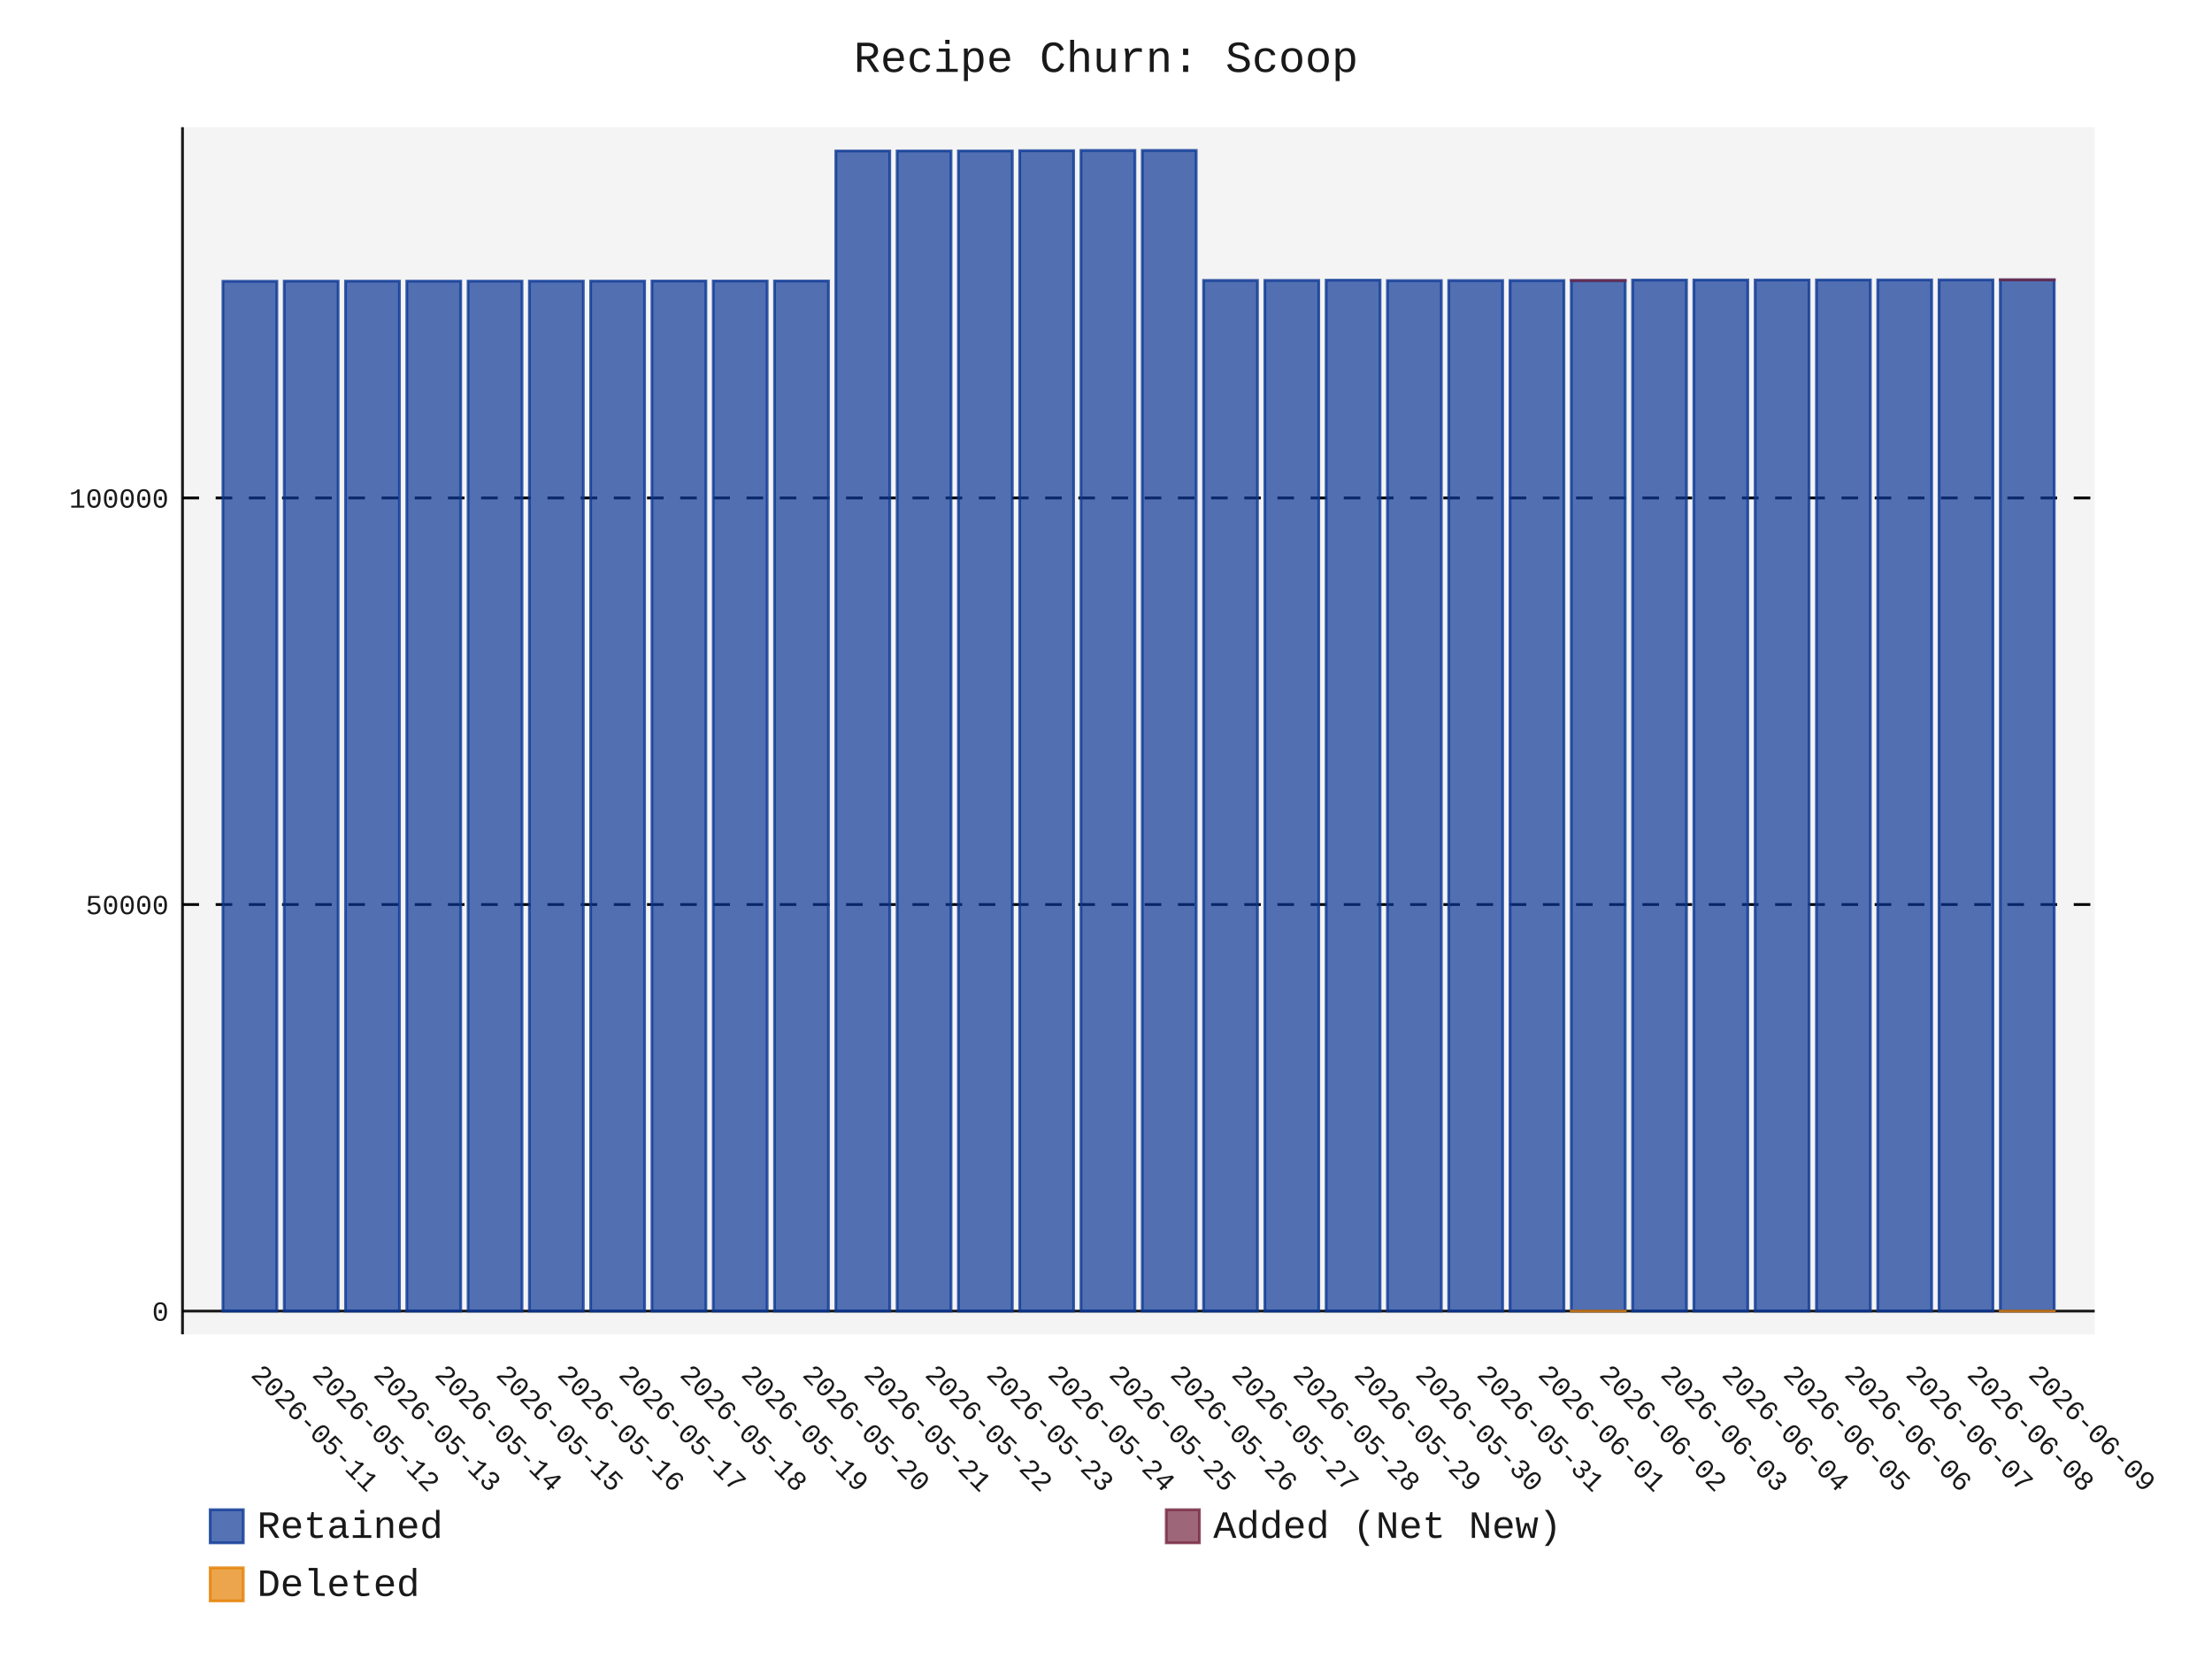
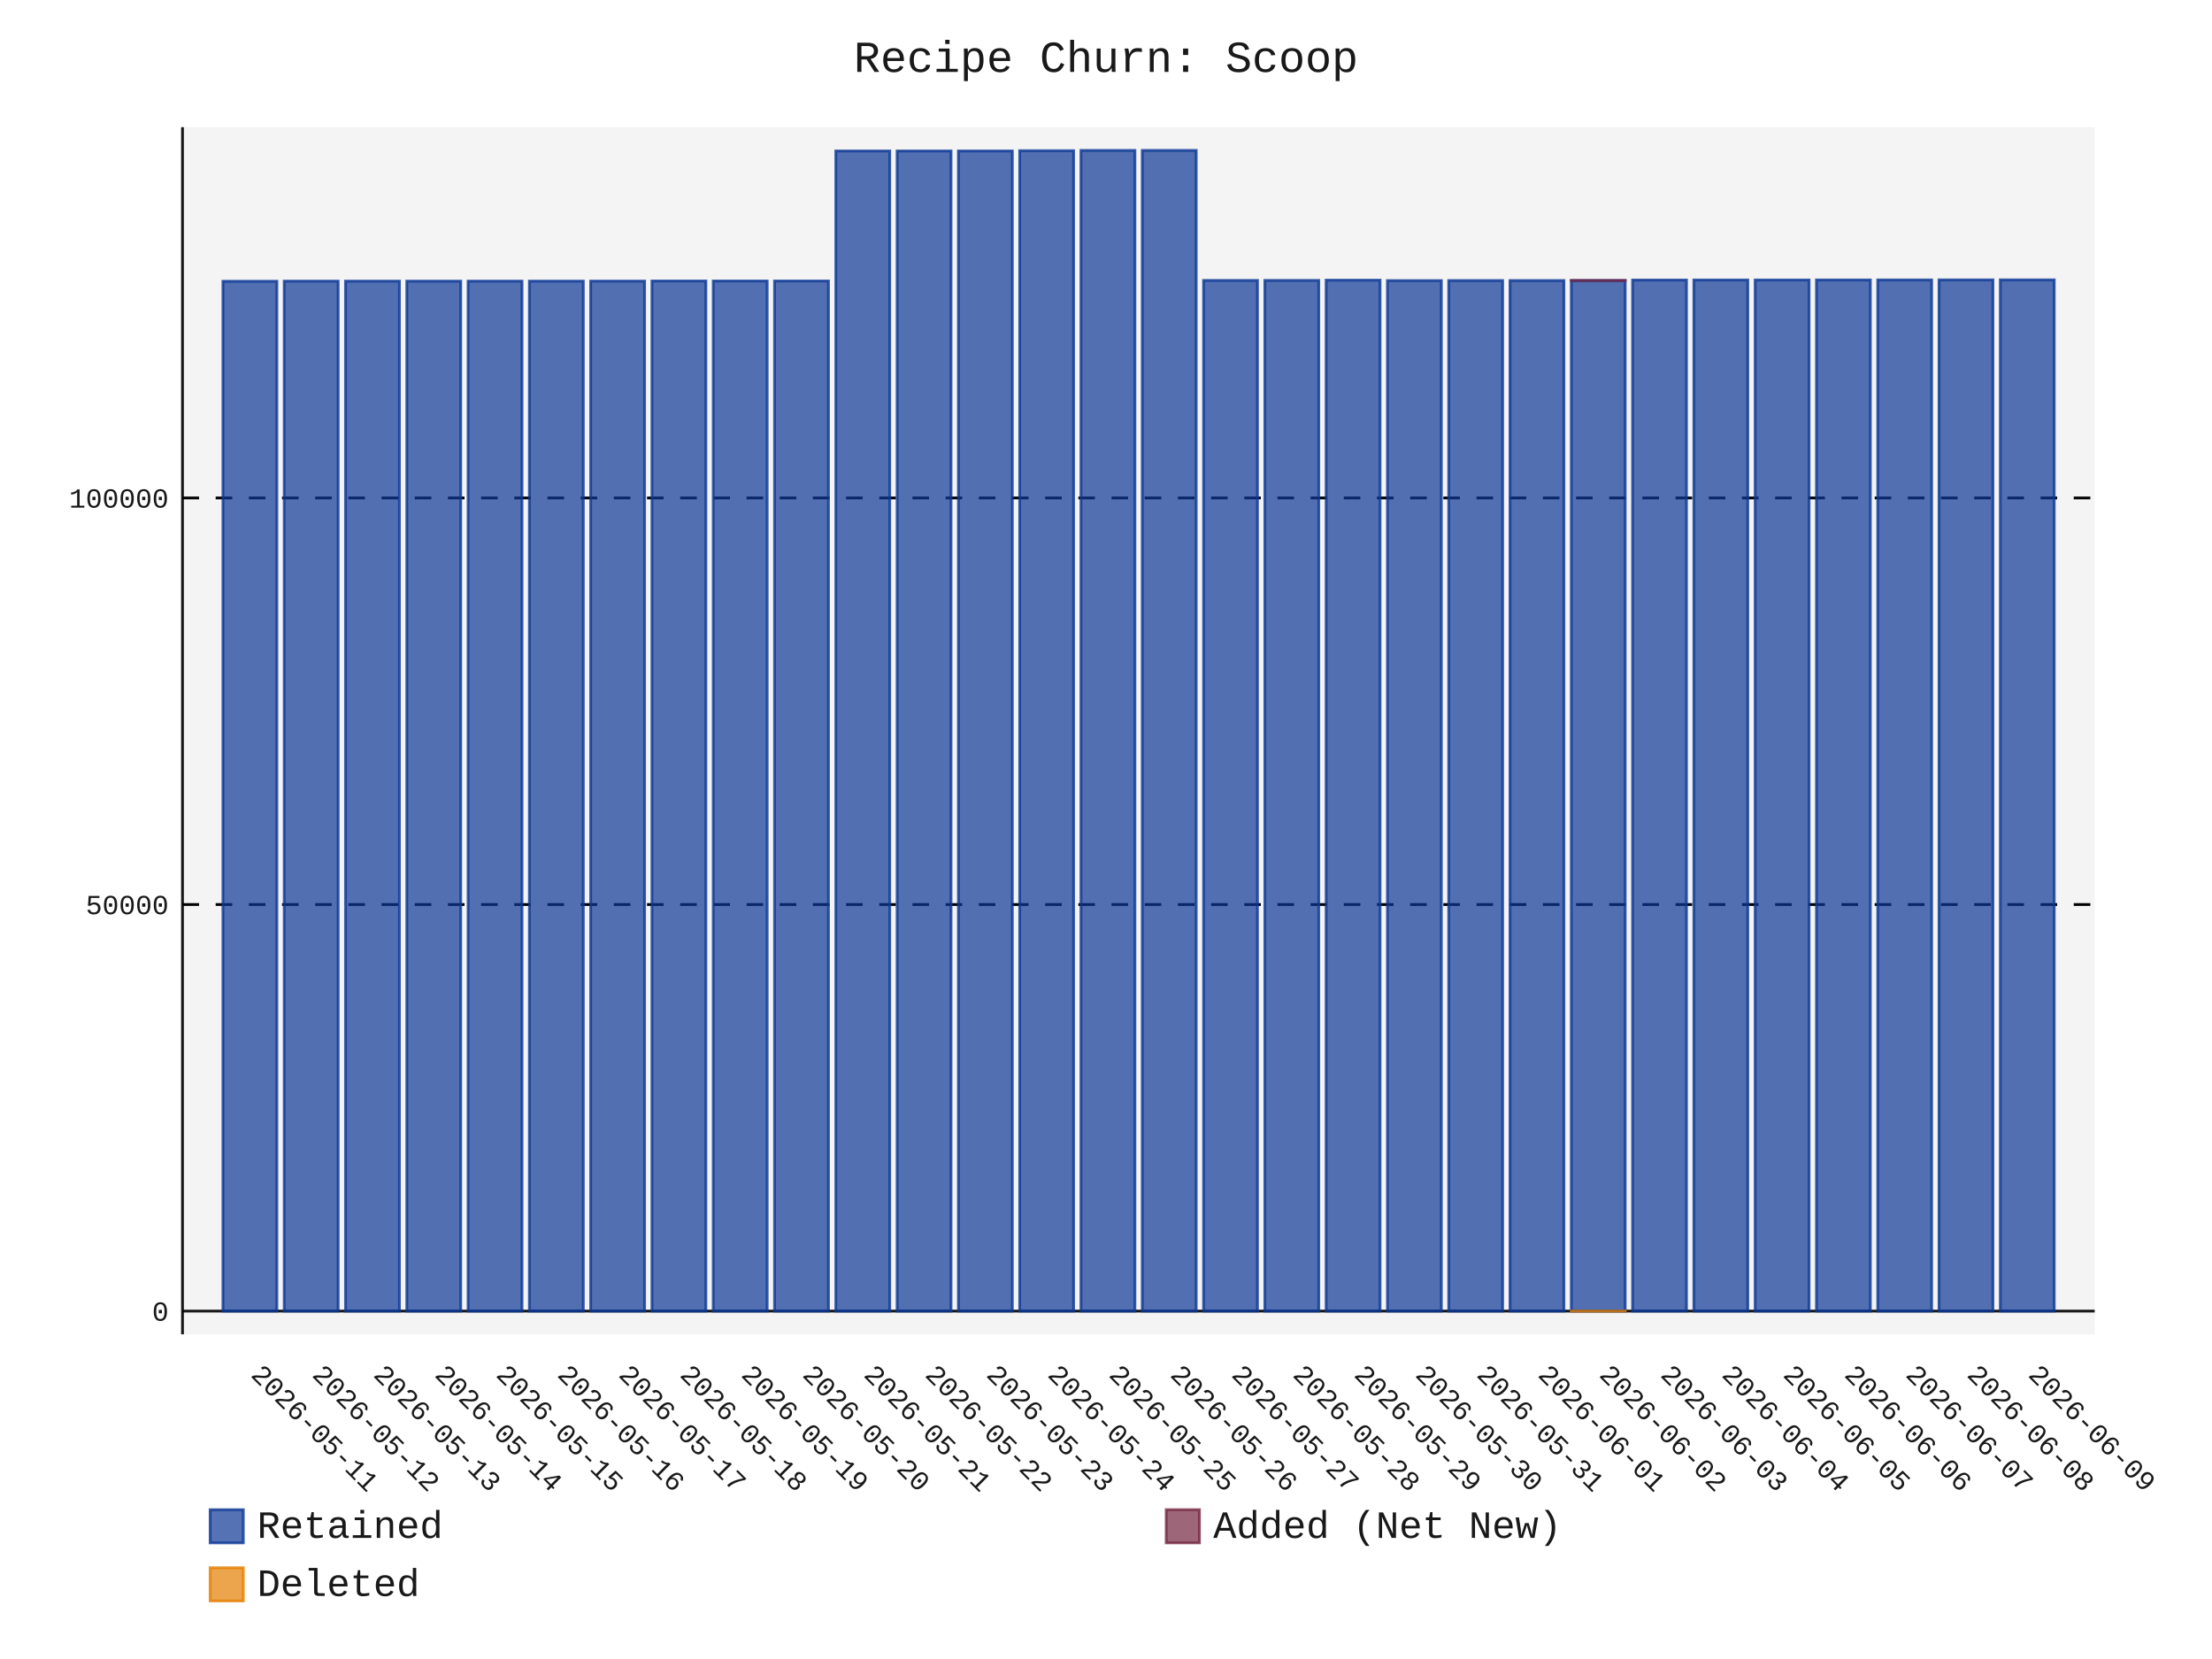
- <svg xmlns="http://www.w3.org/2000/svg" id="chart-263c8ad5-16cf-4bef-8199-293bfb936707" class="pygal-chart" viewBox="0 0 800 600">
+ <svg xmlns="http://www.w3.org/2000/svg" id="chart-8ef60e0f-c1d5-4f03-a8cd-d32f131ac85f" class="pygal-chart" viewBox="0 0 800 600">
  <defs>
-     <style type="text/css">#chart-263c8ad5-16cf-4bef-8199-293bfb936707{-webkit-user-select:none;-webkit-font-smoothing:antialiased;font-family:Consolas,"Liberation Mono",Menlo,Courier,monospace}#chart-263c8ad5-16cf-4bef-8199-293bfb936707 .title{font-family:Consolas,"Liberation Mono",Menlo,Courier,monospace;font-size:16px}#chart-263c8ad5-16cf-4bef-8199-293bfb936707 .legends .legend text{font-family:Consolas,"Liberation Mono",Menlo,Courier,monospace;font-size:14px}#chart-263c8ad5-16cf-4bef-8199-293bfb936707 .axis text{font-family:Consolas,"Liberation Mono",Menlo,Courier,monospace;font-size:10px}#chart-263c8ad5-16cf-4bef-8199-293bfb936707 .axis text.major{font-family:Consolas,"Liberation Mono",Menlo,Courier,monospace;font-size:10px}#chart-263c8ad5-16cf-4bef-8199-293bfb936707 .text-overlay text.value{font-family:Consolas,"Liberation Mono",Menlo,Courier,monospace;font-size:16px}#chart-263c8ad5-16cf-4bef-8199-293bfb936707 .text-overlay text.label{font-family:Consolas,"Liberation Mono",Menlo,Courier,monospace;font-size:10px}#chart-263c8ad5-16cf-4bef-8199-293bfb936707 .tooltip{font-family:Consolas,"Liberation Mono",Menlo,Courier,monospace;font-size:14px}#chart-263c8ad5-16cf-4bef-8199-293bfb936707 text.no_data{font-family:Consolas,"Liberation Mono",Menlo,Courier,monospace;font-size:64px}
- #chart-263c8ad5-16cf-4bef-8199-293bfb936707{background-color:transparent}#chart-263c8ad5-16cf-4bef-8199-293bfb936707 path,#chart-263c8ad5-16cf-4bef-8199-293bfb936707 line,#chart-263c8ad5-16cf-4bef-8199-293bfb936707 rect,#chart-263c8ad5-16cf-4bef-8199-293bfb936707 circle{-webkit-transition:150ms;-moz-transition:150ms;transition:150ms}#chart-263c8ad5-16cf-4bef-8199-293bfb936707 .graph &gt; .background{fill:transparent}#chart-263c8ad5-16cf-4bef-8199-293bfb936707 .plot &gt; .background{fill:rgba(240,240,240,0.7)}#chart-263c8ad5-16cf-4bef-8199-293bfb936707 .graph{fill:rgba(0,0,0,0.9)}#chart-263c8ad5-16cf-4bef-8199-293bfb936707 text.no_data{fill:rgba(0,0,0,0.9)}#chart-263c8ad5-16cf-4bef-8199-293bfb936707 .title{fill:rgba(0,0,0,0.9)}#chart-263c8ad5-16cf-4bef-8199-293bfb936707 .legends .legend text{fill:rgba(0,0,0,0.9)}#chart-263c8ad5-16cf-4bef-8199-293bfb936707 .legends .legend:hover text{fill:rgba(0,0,0,0.9)}#chart-263c8ad5-16cf-4bef-8199-293bfb936707 .axis .line{stroke:rgba(0,0,0,0.9)}#chart-263c8ad5-16cf-4bef-8199-293bfb936707 .axis .guide.line{stroke:rgba(0,0,0,0.5)}#chart-263c8ad5-16cf-4bef-8199-293bfb936707 .axis .major.line{stroke:rgba(0,0,0,0.9)}#chart-263c8ad5-16cf-4bef-8199-293bfb936707 .axis text.major{fill:rgba(0,0,0,0.9)}#chart-263c8ad5-16cf-4bef-8199-293bfb936707 .axis.y .guides:hover .guide.line,#chart-263c8ad5-16cf-4bef-8199-293bfb936707 .line-graph .axis.x .guides:hover .guide.line,#chart-263c8ad5-16cf-4bef-8199-293bfb936707 .stackedline-graph .axis.x .guides:hover .guide.line,#chart-263c8ad5-16cf-4bef-8199-293bfb936707 .xy-graph .axis.x .guides:hover .guide.line{stroke:rgba(0,0,0,0.9)}#chart-263c8ad5-16cf-4bef-8199-293bfb936707 .axis .guides:hover text{fill:rgba(0,0,0,0.9)}#chart-263c8ad5-16cf-4bef-8199-293bfb936707 .reactive{fill-opacity:.7;stroke-opacity:.8;stroke-width:1}#chart-263c8ad5-16cf-4bef-8199-293bfb936707 .ci{stroke:rgba(0,0,0,0.9)}#chart-263c8ad5-16cf-4bef-8199-293bfb936707 .reactive.active,#chart-263c8ad5-16cf-4bef-8199-293bfb936707 .active .reactive{fill-opacity:.8;stroke-opacity:.9;stroke-width:4}#chart-263c8ad5-16cf-4bef-8199-293bfb936707 .ci .reactive.active{stroke-width:1.5}#chart-263c8ad5-16cf-4bef-8199-293bfb936707 .series text{fill:rgba(0,0,0,0.9)}#chart-263c8ad5-16cf-4bef-8199-293bfb936707 .tooltip rect{fill:rgba(240,240,240,0.7);stroke:rgba(0,0,0,0.9);-webkit-transition:opacity 150ms;-moz-transition:opacity 150ms;transition:opacity 150ms}#chart-263c8ad5-16cf-4bef-8199-293bfb936707 .tooltip .label{fill:rgba(0,0,0,0.9)}#chart-263c8ad5-16cf-4bef-8199-293bfb936707 .tooltip .label{fill:rgba(0,0,0,0.9)}#chart-263c8ad5-16cf-4bef-8199-293bfb936707 .tooltip .legend{font-size:.8em;fill:rgba(0,0,0,0.5)}#chart-263c8ad5-16cf-4bef-8199-293bfb936707 .tooltip .x_label{font-size:.6em;fill:rgba(0,0,0,0.9)}#chart-263c8ad5-16cf-4bef-8199-293bfb936707 .tooltip .xlink{font-size:.5em;text-decoration:underline}#chart-263c8ad5-16cf-4bef-8199-293bfb936707 .tooltip .value{font-size:1.5em}#chart-263c8ad5-16cf-4bef-8199-293bfb936707 .bound{font-size:.5em}#chart-263c8ad5-16cf-4bef-8199-293bfb936707 .max-value{font-size:.75em;fill:rgba(0,0,0,0.5)}#chart-263c8ad5-16cf-4bef-8199-293bfb936707 .map-element{fill:rgba(240,240,240,0.7);stroke:rgba(0,0,0,0.5) !important}#chart-263c8ad5-16cf-4bef-8199-293bfb936707 .map-element .reactive{fill-opacity:inherit;stroke-opacity:inherit}#chart-263c8ad5-16cf-4bef-8199-293bfb936707 .color-0,#chart-263c8ad5-16cf-4bef-8199-293bfb936707 .color-0 a:visited{stroke:rgb(12,55,149);fill:rgb(12,55,149)}#chart-263c8ad5-16cf-4bef-8199-293bfb936707 .color-1,#chart-263c8ad5-16cf-4bef-8199-293bfb936707 .color-1 a:visited{stroke:rgb(117,38,65);fill:rgb(117,38,65)}#chart-263c8ad5-16cf-4bef-8199-293bfb936707 .color-2,#chart-263c8ad5-16cf-4bef-8199-293bfb936707 .color-2 a:visited{stroke:rgb(228,127,0);fill:rgb(228,127,0)}#chart-263c8ad5-16cf-4bef-8199-293bfb936707 .text-overlay .color-0 text{fill:black}#chart-263c8ad5-16cf-4bef-8199-293bfb936707 .text-overlay .color-1 text{fill:black}#chart-263c8ad5-16cf-4bef-8199-293bfb936707 .text-overlay .color-2 text{fill:black}
- #chart-263c8ad5-16cf-4bef-8199-293bfb936707 text.no_data{text-anchor:middle}#chart-263c8ad5-16cf-4bef-8199-293bfb936707 .guide.line{fill:none}#chart-263c8ad5-16cf-4bef-8199-293bfb936707 .centered{text-anchor:middle}#chart-263c8ad5-16cf-4bef-8199-293bfb936707 .title{text-anchor:middle}#chart-263c8ad5-16cf-4bef-8199-293bfb936707 .legends .legend text{fill-opacity:1}#chart-263c8ad5-16cf-4bef-8199-293bfb936707 .axis.x text{text-anchor:middle}#chart-263c8ad5-16cf-4bef-8199-293bfb936707 .axis.x:not(.web) text[transform]{text-anchor:start}#chart-263c8ad5-16cf-4bef-8199-293bfb936707 .axis.x:not(.web) text[transform].backwards{text-anchor:end}#chart-263c8ad5-16cf-4bef-8199-293bfb936707 .axis.y text{text-anchor:end}#chart-263c8ad5-16cf-4bef-8199-293bfb936707 .axis.y text[transform].backwards{text-anchor:start}#chart-263c8ad5-16cf-4bef-8199-293bfb936707 .axis.y2 text{text-anchor:start}#chart-263c8ad5-16cf-4bef-8199-293bfb936707 .axis.y2 text[transform].backwards{text-anchor:end}#chart-263c8ad5-16cf-4bef-8199-293bfb936707 .axis .guide.line{stroke-dasharray:4,4;stroke:black}#chart-263c8ad5-16cf-4bef-8199-293bfb936707 .axis .major.guide.line{stroke-dasharray:6,6;stroke:black}#chart-263c8ad5-16cf-4bef-8199-293bfb936707 .horizontal .axis.y .guide.line,#chart-263c8ad5-16cf-4bef-8199-293bfb936707 .horizontal .axis.y2 .guide.line,#chart-263c8ad5-16cf-4bef-8199-293bfb936707 .vertical .axis.x .guide.line{opacity:0}#chart-263c8ad5-16cf-4bef-8199-293bfb936707 .horizontal .axis.always_show .guide.line,#chart-263c8ad5-16cf-4bef-8199-293bfb936707 .vertical .axis.always_show .guide.line{opacity:1 !important}#chart-263c8ad5-16cf-4bef-8199-293bfb936707 .axis.y .guides:hover .guide.line,#chart-263c8ad5-16cf-4bef-8199-293bfb936707 .axis.y2 .guides:hover .guide.line,#chart-263c8ad5-16cf-4bef-8199-293bfb936707 .axis.x .guides:hover .guide.line{opacity:1}#chart-263c8ad5-16cf-4bef-8199-293bfb936707 .axis .guides:hover text{opacity:1}#chart-263c8ad5-16cf-4bef-8199-293bfb936707 .nofill{fill:none}#chart-263c8ad5-16cf-4bef-8199-293bfb936707 .subtle-fill{fill-opacity:.2}#chart-263c8ad5-16cf-4bef-8199-293bfb936707 .dot{stroke-width:1px;fill-opacity:1;stroke-opacity:1}#chart-263c8ad5-16cf-4bef-8199-293bfb936707 .dot.active{stroke-width:5px}#chart-263c8ad5-16cf-4bef-8199-293bfb936707 .dot.negative{fill:transparent}#chart-263c8ad5-16cf-4bef-8199-293bfb936707 text,#chart-263c8ad5-16cf-4bef-8199-293bfb936707 tspan{stroke:none !important}#chart-263c8ad5-16cf-4bef-8199-293bfb936707 .series text.active{opacity:1}#chart-263c8ad5-16cf-4bef-8199-293bfb936707 .tooltip rect{fill-opacity:.95;stroke-width:.5}#chart-263c8ad5-16cf-4bef-8199-293bfb936707 .tooltip text{fill-opacity:1}#chart-263c8ad5-16cf-4bef-8199-293bfb936707 .showable{visibility:hidden}#chart-263c8ad5-16cf-4bef-8199-293bfb936707 .showable.shown{visibility:visible}#chart-263c8ad5-16cf-4bef-8199-293bfb936707 .gauge-background{fill:rgba(229,229,229,1);stroke:none}#chart-263c8ad5-16cf-4bef-8199-293bfb936707 .bg-lines{stroke:transparent;stroke-width:2px}</style>
+     <style type="text/css">#chart-8ef60e0f-c1d5-4f03-a8cd-d32f131ac85f{-webkit-user-select:none;-webkit-font-smoothing:antialiased;font-family:Consolas,"Liberation Mono",Menlo,Courier,monospace}#chart-8ef60e0f-c1d5-4f03-a8cd-d32f131ac85f .title{font-family:Consolas,"Liberation Mono",Menlo,Courier,monospace;font-size:16px}#chart-8ef60e0f-c1d5-4f03-a8cd-d32f131ac85f .legends .legend text{font-family:Consolas,"Liberation Mono",Menlo,Courier,monospace;font-size:14px}#chart-8ef60e0f-c1d5-4f03-a8cd-d32f131ac85f .axis text{font-family:Consolas,"Liberation Mono",Menlo,Courier,monospace;font-size:10px}#chart-8ef60e0f-c1d5-4f03-a8cd-d32f131ac85f .axis text.major{font-family:Consolas,"Liberation Mono",Menlo,Courier,monospace;font-size:10px}#chart-8ef60e0f-c1d5-4f03-a8cd-d32f131ac85f .text-overlay text.value{font-family:Consolas,"Liberation Mono",Menlo,Courier,monospace;font-size:16px}#chart-8ef60e0f-c1d5-4f03-a8cd-d32f131ac85f .text-overlay text.label{font-family:Consolas,"Liberation Mono",Menlo,Courier,monospace;font-size:10px}#chart-8ef60e0f-c1d5-4f03-a8cd-d32f131ac85f .tooltip{font-family:Consolas,"Liberation Mono",Menlo,Courier,monospace;font-size:14px}#chart-8ef60e0f-c1d5-4f03-a8cd-d32f131ac85f text.no_data{font-family:Consolas,"Liberation Mono",Menlo,Courier,monospace;font-size:64px}
+ #chart-8ef60e0f-c1d5-4f03-a8cd-d32f131ac85f{background-color:transparent}#chart-8ef60e0f-c1d5-4f03-a8cd-d32f131ac85f path,#chart-8ef60e0f-c1d5-4f03-a8cd-d32f131ac85f line,#chart-8ef60e0f-c1d5-4f03-a8cd-d32f131ac85f rect,#chart-8ef60e0f-c1d5-4f03-a8cd-d32f131ac85f circle{-webkit-transition:150ms;-moz-transition:150ms;transition:150ms}#chart-8ef60e0f-c1d5-4f03-a8cd-d32f131ac85f .graph &gt; .background{fill:transparent}#chart-8ef60e0f-c1d5-4f03-a8cd-d32f131ac85f .plot &gt; .background{fill:rgba(240,240,240,0.7)}#chart-8ef60e0f-c1d5-4f03-a8cd-d32f131ac85f .graph{fill:rgba(0,0,0,0.9)}#chart-8ef60e0f-c1d5-4f03-a8cd-d32f131ac85f text.no_data{fill:rgba(0,0,0,0.9)}#chart-8ef60e0f-c1d5-4f03-a8cd-d32f131ac85f .title{fill:rgba(0,0,0,0.9)}#chart-8ef60e0f-c1d5-4f03-a8cd-d32f131ac85f .legends .legend text{fill:rgba(0,0,0,0.9)}#chart-8ef60e0f-c1d5-4f03-a8cd-d32f131ac85f .legends .legend:hover text{fill:rgba(0,0,0,0.9)}#chart-8ef60e0f-c1d5-4f03-a8cd-d32f131ac85f .axis .line{stroke:rgba(0,0,0,0.9)}#chart-8ef60e0f-c1d5-4f03-a8cd-d32f131ac85f .axis .guide.line{stroke:rgba(0,0,0,0.5)}#chart-8ef60e0f-c1d5-4f03-a8cd-d32f131ac85f .axis .major.line{stroke:rgba(0,0,0,0.9)}#chart-8ef60e0f-c1d5-4f03-a8cd-d32f131ac85f .axis text.major{fill:rgba(0,0,0,0.9)}#chart-8ef60e0f-c1d5-4f03-a8cd-d32f131ac85f .axis.y .guides:hover .guide.line,#chart-8ef60e0f-c1d5-4f03-a8cd-d32f131ac85f .line-graph .axis.x .guides:hover .guide.line,#chart-8ef60e0f-c1d5-4f03-a8cd-d32f131ac85f .stackedline-graph .axis.x .guides:hover .guide.line,#chart-8ef60e0f-c1d5-4f03-a8cd-d32f131ac85f .xy-graph .axis.x .guides:hover .guide.line{stroke:rgba(0,0,0,0.9)}#chart-8ef60e0f-c1d5-4f03-a8cd-d32f131ac85f .axis .guides:hover text{fill:rgba(0,0,0,0.9)}#chart-8ef60e0f-c1d5-4f03-a8cd-d32f131ac85f .reactive{fill-opacity:.7;stroke-opacity:.8;stroke-width:1}#chart-8ef60e0f-c1d5-4f03-a8cd-d32f131ac85f .ci{stroke:rgba(0,0,0,0.9)}#chart-8ef60e0f-c1d5-4f03-a8cd-d32f131ac85f .reactive.active,#chart-8ef60e0f-c1d5-4f03-a8cd-d32f131ac85f .active .reactive{fill-opacity:.8;stroke-opacity:.9;stroke-width:4}#chart-8ef60e0f-c1d5-4f03-a8cd-d32f131ac85f .ci .reactive.active{stroke-width:1.5}#chart-8ef60e0f-c1d5-4f03-a8cd-d32f131ac85f .series text{fill:rgba(0,0,0,0.9)}#chart-8ef60e0f-c1d5-4f03-a8cd-d32f131ac85f .tooltip rect{fill:rgba(240,240,240,0.7);stroke:rgba(0,0,0,0.9);-webkit-transition:opacity 150ms;-moz-transition:opacity 150ms;transition:opacity 150ms}#chart-8ef60e0f-c1d5-4f03-a8cd-d32f131ac85f .tooltip .label{fill:rgba(0,0,0,0.9)}#chart-8ef60e0f-c1d5-4f03-a8cd-d32f131ac85f .tooltip .label{fill:rgba(0,0,0,0.9)}#chart-8ef60e0f-c1d5-4f03-a8cd-d32f131ac85f .tooltip .legend{font-size:.8em;fill:rgba(0,0,0,0.5)}#chart-8ef60e0f-c1d5-4f03-a8cd-d32f131ac85f .tooltip .x_label{font-size:.6em;fill:rgba(0,0,0,0.9)}#chart-8ef60e0f-c1d5-4f03-a8cd-d32f131ac85f .tooltip .xlink{font-size:.5em;text-decoration:underline}#chart-8ef60e0f-c1d5-4f03-a8cd-d32f131ac85f .tooltip .value{font-size:1.5em}#chart-8ef60e0f-c1d5-4f03-a8cd-d32f131ac85f .bound{font-size:.5em}#chart-8ef60e0f-c1d5-4f03-a8cd-d32f131ac85f .max-value{font-size:.75em;fill:rgba(0,0,0,0.5)}#chart-8ef60e0f-c1d5-4f03-a8cd-d32f131ac85f .map-element{fill:rgba(240,240,240,0.7);stroke:rgba(0,0,0,0.5) !important}#chart-8ef60e0f-c1d5-4f03-a8cd-d32f131ac85f .map-element .reactive{fill-opacity:inherit;stroke-opacity:inherit}#chart-8ef60e0f-c1d5-4f03-a8cd-d32f131ac85f .color-0,#chart-8ef60e0f-c1d5-4f03-a8cd-d32f131ac85f .color-0 a:visited{stroke:rgb(12,55,149);fill:rgb(12,55,149)}#chart-8ef60e0f-c1d5-4f03-a8cd-d32f131ac85f .color-1,#chart-8ef60e0f-c1d5-4f03-a8cd-d32f131ac85f .color-1 a:visited{stroke:rgb(117,38,65);fill:rgb(117,38,65)}#chart-8ef60e0f-c1d5-4f03-a8cd-d32f131ac85f .color-2,#chart-8ef60e0f-c1d5-4f03-a8cd-d32f131ac85f .color-2 a:visited{stroke:rgb(228,127,0);fill:rgb(228,127,0)}#chart-8ef60e0f-c1d5-4f03-a8cd-d32f131ac85f .text-overlay .color-0 text{fill:black}#chart-8ef60e0f-c1d5-4f03-a8cd-d32f131ac85f .text-overlay .color-1 text{fill:black}#chart-8ef60e0f-c1d5-4f03-a8cd-d32f131ac85f .text-overlay .color-2 text{fill:black}
+ #chart-8ef60e0f-c1d5-4f03-a8cd-d32f131ac85f text.no_data{text-anchor:middle}#chart-8ef60e0f-c1d5-4f03-a8cd-d32f131ac85f .guide.line{fill:none}#chart-8ef60e0f-c1d5-4f03-a8cd-d32f131ac85f .centered{text-anchor:middle}#chart-8ef60e0f-c1d5-4f03-a8cd-d32f131ac85f .title{text-anchor:middle}#chart-8ef60e0f-c1d5-4f03-a8cd-d32f131ac85f .legends .legend text{fill-opacity:1}#chart-8ef60e0f-c1d5-4f03-a8cd-d32f131ac85f .axis.x text{text-anchor:middle}#chart-8ef60e0f-c1d5-4f03-a8cd-d32f131ac85f .axis.x:not(.web) text[transform]{text-anchor:start}#chart-8ef60e0f-c1d5-4f03-a8cd-d32f131ac85f .axis.x:not(.web) text[transform].backwards{text-anchor:end}#chart-8ef60e0f-c1d5-4f03-a8cd-d32f131ac85f .axis.y text{text-anchor:end}#chart-8ef60e0f-c1d5-4f03-a8cd-d32f131ac85f .axis.y text[transform].backwards{text-anchor:start}#chart-8ef60e0f-c1d5-4f03-a8cd-d32f131ac85f .axis.y2 text{text-anchor:start}#chart-8ef60e0f-c1d5-4f03-a8cd-d32f131ac85f .axis.y2 text[transform].backwards{text-anchor:end}#chart-8ef60e0f-c1d5-4f03-a8cd-d32f131ac85f .axis .guide.line{stroke-dasharray:4,4;stroke:black}#chart-8ef60e0f-c1d5-4f03-a8cd-d32f131ac85f .axis .major.guide.line{stroke-dasharray:6,6;stroke:black}#chart-8ef60e0f-c1d5-4f03-a8cd-d32f131ac85f .horizontal .axis.y .guide.line,#chart-8ef60e0f-c1d5-4f03-a8cd-d32f131ac85f .horizontal .axis.y2 .guide.line,#chart-8ef60e0f-c1d5-4f03-a8cd-d32f131ac85f .vertical .axis.x .guide.line{opacity:0}#chart-8ef60e0f-c1d5-4f03-a8cd-d32f131ac85f .horizontal .axis.always_show .guide.line,#chart-8ef60e0f-c1d5-4f03-a8cd-d32f131ac85f .vertical .axis.always_show .guide.line{opacity:1 !important}#chart-8ef60e0f-c1d5-4f03-a8cd-d32f131ac85f .axis.y .guides:hover .guide.line,#chart-8ef60e0f-c1d5-4f03-a8cd-d32f131ac85f .axis.y2 .guides:hover .guide.line,#chart-8ef60e0f-c1d5-4f03-a8cd-d32f131ac85f .axis.x .guides:hover .guide.line{opacity:1}#chart-8ef60e0f-c1d5-4f03-a8cd-d32f131ac85f .axis .guides:hover text{opacity:1}#chart-8ef60e0f-c1d5-4f03-a8cd-d32f131ac85f .nofill{fill:none}#chart-8ef60e0f-c1d5-4f03-a8cd-d32f131ac85f .subtle-fill{fill-opacity:.2}#chart-8ef60e0f-c1d5-4f03-a8cd-d32f131ac85f .dot{stroke-width:1px;fill-opacity:1;stroke-opacity:1}#chart-8ef60e0f-c1d5-4f03-a8cd-d32f131ac85f .dot.active{stroke-width:5px}#chart-8ef60e0f-c1d5-4f03-a8cd-d32f131ac85f .dot.negative{fill:transparent}#chart-8ef60e0f-c1d5-4f03-a8cd-d32f131ac85f text,#chart-8ef60e0f-c1d5-4f03-a8cd-d32f131ac85f tspan{stroke:none !important}#chart-8ef60e0f-c1d5-4f03-a8cd-d32f131ac85f .series text.active{opacity:1}#chart-8ef60e0f-c1d5-4f03-a8cd-d32f131ac85f .tooltip rect{fill-opacity:.95;stroke-width:.5}#chart-8ef60e0f-c1d5-4f03-a8cd-d32f131ac85f .tooltip text{fill-opacity:1}#chart-8ef60e0f-c1d5-4f03-a8cd-d32f131ac85f .showable{visibility:hidden}#chart-8ef60e0f-c1d5-4f03-a8cd-d32f131ac85f .showable.shown{visibility:visible}#chart-8ef60e0f-c1d5-4f03-a8cd-d32f131ac85f .gauge-background{fill:rgba(229,229,229,1);stroke:none}#chart-8ef60e0f-c1d5-4f03-a8cd-d32f131ac85f .bg-lines{stroke:transparent;stroke-width:2px}</style>
  </defs>
  <g class="graph stackedbar-graph vertical">
    <rect x="0" y="0" width="800" height="600" class="background" />
    <g transform="translate(66, 46)" class="plot">
      <rect x="0" y="0" width="691.574" height="436.574" class="background" />
      <g class="axis y always_show">
        <g class="guides">
          <path d="M0 428.172 h691.574" class="axis major line" />
          <text x="-5" y="431.672" class="major">0</text>
        </g>
        <g class="guides">
          <path d="M0 281.133 h691.574" class="major guide line" />
          <text x="-5" y="284.633" class="major">50000</text>
        </g>
        <g class="guides">
          <path d="M0 134.094 h691.574" class="major guide line" />
          <text x="-5" y="137.594" class="major">100000</text>
        </g>
      </g>
      <g class="axis x">
        <path d="M0 0 v436.574" class="line" />
        <g class="guides">
          <path d="M24.382 0 v436.574" class="guide line" />
          <text x="24.382" y="451.574" class="" transform="rotate(45 24.3824 451.5736)">2026-05-11</text>
        </g>
        <g class="guides">
          <path d="M46.548 0 v436.574" class="guide line" />
          <text x="46.548" y="451.574" class="" transform="rotate(45 46.54822 451.5736)">2026-05-12</text>
        </g>
        <g class="guides">
          <path d="M68.714 0 v436.574" class="guide line" />
          <text x="68.714" y="451.574" class="" transform="rotate(45 68.71404 451.5736)">2026-05-13</text>
        </g>
        <g class="guides">
          <path d="M90.88 0 v436.574" class="guide line" />
          <text x="90.88" y="451.574" class="" transform="rotate(45 90.87986 451.5736)">2026-05-14</text>
        </g>
        <g class="guides">
          <path d="M113.046 0 v436.574" class="guide line" />
          <text x="113.046" y="451.574" class="" transform="rotate(45 113.0457 451.5736)">2026-05-15</text>
        </g>
        <g class="guides">
          <path d="M135.212 0 v436.574" class="guide line" />
          <text x="135.212" y="451.574" class="" transform="rotate(45 135.2115 451.5736)">2026-05-16</text>
        </g>
        <g class="guides">
          <path d="M157.377 0 v436.574" class="guide line" />
          <text x="157.377" y="451.574" class="" transform="rotate(45 157.3773 451.5736)">2026-05-17</text>
        </g>
        <g class="guides">
          <path d="M179.543 0 v436.574" class="guide line" />
          <text x="179.543" y="451.574" class="" transform="rotate(45 179.5431 451.5736)">2026-05-18</text>
        </g>
        <g class="guides">
          <path d="M201.709 0 v436.574" class="guide line" />
          <text x="201.709" y="451.574" class="" transform="rotate(45 201.709 451.5736)">2026-05-19</text>
        </g>
        <g class="guides">
          <path d="M223.875 0 v436.574" class="guide line" />
          <text x="223.875" y="451.574" class="" transform="rotate(45 223.8748 451.5736)">2026-05-20</text>
        </g>
        <g class="guides">
          <path d="M246.041 0 v436.574" class="guide line" />
          <text x="246.041" y="451.574" class="" transform="rotate(45 246.0406 451.5736)">2026-05-21</text>
        </g>
        <g class="guides">
          <path d="M268.206 0 v436.574" class="guide line" />
          <text x="268.206" y="451.574" class="" transform="rotate(45 268.2064 451.5736)">2026-05-22</text>
        </g>
        <g class="guides">
          <path d="M290.372 0 v436.574" class="guide line" />
          <text x="290.372" y="451.574" class="" transform="rotate(45 290.3722 451.5736)">2026-05-23</text>
        </g>
        <g class="guides">
          <path d="M312.538 0 v436.574" class="guide line" />
          <text x="312.538" y="451.574" class="" transform="rotate(45 312.5381 451.5736)">2026-05-24</text>
        </g>
        <g class="guides">
          <path d="M334.704 0 v436.574" class="guide line" />
          <text x="334.704" y="451.574" class="" transform="rotate(45 334.7039 451.5736)">2026-05-25</text>
        </g>
        <g class="guides">
          <path d="M356.87 0 v436.574" class="guide line" />
          <text x="356.87" y="451.574" class="" transform="rotate(45 356.8697 451.5736)">2026-05-26</text>
        </g>
        <g class="guides">
          <path d="M379.036 0 v436.574" class="guide line" />
          <text x="379.036" y="451.574" class="" transform="rotate(45 379.0355 451.5736)">2026-05-27</text>
        </g>
        <g class="guides">
          <path d="M401.201 0 v436.574" class="guide line" />
          <text x="401.201" y="451.574" class="" transform="rotate(45 401.2013 451.5736)">2026-05-28</text>
        </g>
        <g class="guides">
          <path d="M423.367 0 v436.574" class="guide line" />
          <text x="423.367" y="451.574" class="" transform="rotate(45 423.3672 451.5736)">2026-05-29</text>
        </g>
        <g class="guides">
          <path d="M445.533 0 v436.574" class="guide line" />
          <text x="445.533" y="451.574" class="" transform="rotate(45 445.533 451.5736)">2026-05-30</text>
        </g>
        <g class="guides">
          <path d="M467.699 0 v436.574" class="guide line" />
          <text x="467.699" y="451.574" class="" transform="rotate(45 467.6988 451.5736)">2026-05-31</text>
        </g>
        <g class="guides">
          <path d="M489.865 0 v436.574" class="guide line" />
          <text x="489.865" y="451.574" class="" transform="rotate(45 489.8646 451.5736)">2026-06-01</text>
        </g>
        <g class="guides">
          <path d="M512.03 0 v436.574" class="guide line" />
          <text x="512.03" y="451.574" class="" transform="rotate(45 512.0304 451.5736)">2026-06-02</text>
        </g>
        <g class="guides">
          <path d="M534.196 0 v436.574" class="guide line" />
          <text x="534.196" y="451.574" class="" transform="rotate(45 534.1963 451.5736)">2026-06-03</text>
        </g>
        <g class="guides">
          <path d="M556.362 0 v436.574" class="guide line" />
          <text x="556.362" y="451.574" class="" transform="rotate(45 556.3621 451.5736)">2026-06-04</text>
        </g>
        <g class="guides">
          <path d="M578.528 0 v436.574" class="guide line" />
          <text x="578.528" y="451.574" class="" transform="rotate(45 578.5279 451.5736)">2026-06-05</text>
        </g>
        <g class="guides">
          <path d="M600.694 0 v436.574" class="guide line" />
          <text x="600.694" y="451.574" class="" transform="rotate(45 600.6937 451.5736)">2026-06-06</text>
        </g>
        <g class="guides">
          <path d="M622.86 0 v436.574" class="guide line" />
          <text x="622.86" y="451.574" class="" transform="rotate(45 622.8596 451.5736)">2026-06-07</text>
        </g>
        <g class="guides">
          <path d="M645.025 0 v436.574" class="guide line" />
          <text x="645.025" y="451.574" class="" transform="rotate(45 645.0254 451.5736)">2026-06-08</text>
        </g>
        <g class="guides">
          <path d="M667.191 0 v436.574" class="guide line" />
          <text x="667.191" y="451.574" class="" transform="rotate(45 667.1912 451.5736)">2026-06-09</text>
        </g>
      </g>
      <g class="series serie-0 color-0">
        <g class="bars">
          <g class="bar">
            <rect x="14.629" y="55.719" rx="0" ry="0" width="19.506" height="372.453" class="rect reactive tooltip-trigger" />
          </g>
          <g class="bar">
            <rect x="36.795" y="55.675" rx="0" ry="0" width="19.506" height="372.497" class="rect reactive tooltip-trigger" />
          </g>
          <g class="bar">
            <rect x="58.961" y="55.672" rx="0" ry="0" width="19.506" height="372.5" class="rect reactive tooltip-trigger" />
          </g>
          <g class="bar">
            <rect x="81.127" y="55.678" rx="0" ry="0" width="19.506" height="372.494" class="rect reactive tooltip-trigger" />
          </g>
          <g class="bar">
            <rect x="103.293" y="55.675" rx="0" ry="0" width="19.506" height="372.497" class="rect reactive tooltip-trigger" />
          </g>
          <g class="bar">
            <rect x="125.459" y="55.666" rx="0" ry="0" width="19.506" height="372.506" class="rect reactive tooltip-trigger" />
          </g>
          <g class="bar">
            <rect x="147.624" y="55.663" rx="0" ry="0" width="19.506" height="372.509" class="rect reactive tooltip-trigger" />
          </g>
          <g class="bar">
            <rect x="169.79" y="55.625" rx="0" ry="0" width="19.506" height="372.547" class="rect reactive tooltip-trigger" />
          </g>
          <g class="bar">
            <rect x="191.956" y="55.622" rx="0" ry="0" width="19.506" height="372.55" class="rect reactive tooltip-trigger" />
          </g>
          <g class="bar">
            <rect x="214.122" y="55.619" rx="0" ry="0" width="19.506" height="372.553" class="rect reactive tooltip-trigger" />
          </g>
          <g class="bar">
            <rect x="236.288" y="8.602" rx="0" ry="0" width="19.506" height="419.571" class="rect reactive tooltip-trigger" />
          </g>
          <g class="bar">
            <rect x="258.453" y="8.599" rx="0" ry="0" width="19.506" height="419.574" class="rect reactive tooltip-trigger" />
          </g>
          <g class="bar">
            <rect x="280.619" y="8.599" rx="0" ry="0" width="19.506" height="419.574" class="rect reactive tooltip-trigger" />
          </g>
          <g class="bar">
            <rect x="302.785" y="8.504" rx="0" ry="0" width="19.506" height="419.668" class="rect reactive tooltip-trigger" />
          </g>
          <g class="bar">
            <rect x="324.951" y="8.399" rx="0" ry="0" width="19.506" height="419.773" class="rect reactive tooltip-trigger" />
          </g>
          <g class="bar">
            <rect x="347.117" y="8.396" rx="0" ry="0" width="19.506" height="419.776" class="rect reactive tooltip-trigger" />
          </g>
          <g class="bar">
            <rect x="369.283" y="55.413" rx="0" ry="0" width="19.506" height="372.759" class="rect reactive tooltip-trigger" />
          </g>
          <g class="bar">
            <rect x="391.448" y="55.41" rx="0" ry="0" width="19.506" height="372.762" class="rect reactive tooltip-trigger" />
          </g>
          <g class="bar">
            <rect x="413.614" y="55.322" rx="0" ry="0" width="19.506" height="372.85" class="rect reactive tooltip-trigger" />
          </g>
          <g class="bar">
            <rect x="435.78" y="55.483" rx="0" ry="0" width="19.506" height="372.689" class="rect reactive tooltip-trigger" />
          </g>
          <g class="bar">
            <rect x="457.946" y="55.457" rx="0" ry="0" width="19.506" height="372.715" class="rect reactive tooltip-trigger" />
          </g>
          <g class="bar">
            <rect x="480.112" y="55.457" rx="0" ry="0" width="19.506" height="372.715" class="rect reactive tooltip-trigger" />
          </g>
          <g class="bar">
            <rect x="502.277" y="55.454" rx="0" ry="0" width="19.506" height="372.718" class="rect reactive tooltip-trigger" />
          </g>
          <g class="bar">
            <rect x="524.443" y="55.278" rx="0" ry="0" width="19.506" height="372.894" class="rect reactive tooltip-trigger" />
          </g>
          <g class="bar">
            <rect x="546.609" y="55.263" rx="0" ry="0" width="19.506" height="372.909" class="rect reactive tooltip-trigger" />
          </g>
          <g class="bar">
            <rect x="568.775" y="55.257" rx="0" ry="0" width="19.506" height="372.915" class="rect reactive tooltip-trigger" />
          </g>
          <g class="bar">
            <rect x="590.941" y="55.248" rx="0" ry="0" width="19.506" height="372.924" class="rect reactive tooltip-trigger" />
          </g>
          <g class="bar">
            <rect x="613.107" y="55.236" rx="0" ry="0" width="19.506" height="372.936" class="rect reactive tooltip-trigger" />
          </g>
          <g class="bar">
            <rect x="635.272" y="55.219" rx="0" ry="0" width="19.506" height="372.953" class="rect reactive tooltip-trigger" />
          </g>
          <g class="bar">
-             <rect x="657.438" y="55.213" rx="0" ry="0" width="19.506" height="372.959" class="rect reactive tooltip-trigger" />
+             <rect x="657.438" y="55.21" rx="0" ry="0" width="19.506" height="372.962" class="rect reactive tooltip-trigger" />
          </g>
        </g>
      </g>
      <g class="series serie-1 color-1">
        <g class="bars">
          <g class="bar">
            <rect x="14.629" y="55.719" rx="0" ry="0" width="19.506" height="0.0" class="rect reactive tooltip-trigger" />
          </g>
          <g class="bar">
            <rect x="36.795" y="55.675" rx="0" ry="0" width="19.506" height="0.0" class="rect reactive tooltip-trigger" />
          </g>
          <g class="bar">
            <rect x="58.961" y="55.672" rx="0" ry="0" width="19.506" height="0.0" class="rect reactive tooltip-trigger" />
          </g>
          <g class="bar">
            <rect x="81.127" y="55.678" rx="0" ry="0" width="19.506" height="0.0" class="rect reactive tooltip-trigger" />
          </g>
          <g class="bar">
            <rect x="103.293" y="55.675" rx="0" ry="0" width="19.506" height="0.0" class="rect reactive tooltip-trigger" />
          </g>
          <g class="bar">
            <rect x="125.459" y="55.666" rx="0" ry="0" width="19.506" height="0.0" class="rect reactive tooltip-trigger" />
          </g>
          <g class="bar">
            <rect x="147.624" y="55.663" rx="0" ry="0" width="19.506" height="0.0" class="rect reactive tooltip-trigger" />
          </g>
          <g class="bar">
            <rect x="169.79" y="55.625" rx="0" ry="0" width="19.506" height="0.0" class="rect reactive tooltip-trigger" />
          </g>
          <g class="bar">
            <rect x="191.956" y="55.622" rx="0" ry="0" width="19.506" height="0.0" class="rect reactive tooltip-trigger" />
          </g>
          <g class="bar">
            <rect x="214.122" y="55.619" rx="0" ry="0" width="19.506" height="0.0" class="rect reactive tooltip-trigger" />
          </g>
          <g class="bar">
            <rect x="236.288" y="8.602" rx="0" ry="0" width="19.506" height="0.0" class="rect reactive tooltip-trigger" />
          </g>
          <g class="bar">
            <rect x="258.453" y="8.599" rx="0" ry="0" width="19.506" height="0.0" class="rect reactive tooltip-trigger" />
          </g>
          <g class="bar">
            <rect x="280.619" y="8.599" rx="0" ry="0" width="19.506" height="0.0" class="rect reactive tooltip-trigger" />
          </g>
          <g class="bar">
            <rect x="302.785" y="8.504" rx="0" ry="0" width="19.506" height="0.0" class="rect reactive tooltip-trigger" />
          </g>
          <g class="bar">
            <rect x="324.951" y="8.399" rx="0" ry="0" width="19.506" height="0.0" class="rect reactive tooltip-trigger" />
          </g>
          <g class="bar">
            <rect x="347.117" y="8.396" rx="0" ry="0" width="19.506" height="0.0" class="rect reactive tooltip-trigger" />
          </g>
          <g class="bar">
            <rect x="369.283" y="55.413" rx="0" ry="0" width="19.506" height="0.0" class="rect reactive tooltip-trigger" />
          </g>
          <g class="bar">
            <rect x="391.448" y="55.41" rx="0" ry="0" width="19.506" height="0.0" class="rect reactive tooltip-trigger" />
          </g>
          <g class="bar">
            <rect x="413.614" y="55.322" rx="0" ry="0" width="19.506" height="0.0" class="rect reactive tooltip-trigger" />
          </g>
          <g class="bar">
            <rect x="435.78" y="55.483" rx="0" ry="0" width="19.506" height="0.0" class="rect reactive tooltip-trigger" />
          </g>
          <g class="bar">
            <rect x="457.946" y="55.457" rx="0" ry="0" width="19.506" height="0.0" class="rect reactive tooltip-trigger" />
          </g>
          <g class="bar">
            <rect x="480.112" y="55.457" rx="0" ry="0" width="19.506" height="0.0" class="rect reactive tooltip-trigger" />
          </g>
          <g class="bar">
            <rect x="502.277" y="55.448" rx="0" ry="0" width="19.506" height="0.006" class="rect reactive tooltip-trigger" />
          </g>
          <g class="bar">
            <rect x="524.443" y="55.278" rx="0" ry="0" width="19.506" height="0.0" class="rect reactive tooltip-trigger" />
          </g>
          <g class="bar">
            <rect x="546.609" y="55.263" rx="0" ry="0" width="19.506" height="0.0" class="rect reactive tooltip-trigger" />
          </g>
          <g class="bar">
            <rect x="568.775" y="55.257" rx="0" ry="0" width="19.506" height="0.0" class="rect reactive tooltip-trigger" />
          </g>
          <g class="bar">
            <rect x="590.941" y="55.248" rx="0" ry="0" width="19.506" height="0.0" class="rect reactive tooltip-trigger" />
          </g>
          <g class="bar">
            <rect x="613.107" y="55.236" rx="0" ry="0" width="19.506" height="0.0" class="rect reactive tooltip-trigger" />
          </g>
          <g class="bar">
            <rect x="635.272" y="55.219" rx="0" ry="0" width="19.506" height="0.0" class="rect reactive tooltip-trigger" />
          </g>
          <g class="bar">
-             <rect x="657.438" y="55.21" rx="0" ry="0" width="19.506" height="0.003" class="rect reactive tooltip-trigger" />
+             <rect x="657.438" y="55.21" rx="0" ry="0" width="19.506" height="0.0" class="rect reactive tooltip-trigger" />
          </g>
        </g>
      </g>
      <g class="series serie-2 color-2">
        <g class="bars">
          <g class="bar">
            <rect x="14.629" y="55.719" rx="0" ry="0" width="19.506" height="0.0" class="rect reactive tooltip-trigger" />
          </g>
          <g class="bar">
            <rect x="36.795" y="55.675" rx="0" ry="0" width="19.506" height="0.0" class="rect reactive tooltip-trigger" />
          </g>
          <g class="bar">
            <rect x="58.961" y="55.672" rx="0" ry="0" width="19.506" height="0.0" class="rect reactive tooltip-trigger" />
          </g>
          <g class="bar">
            <rect x="81.127" y="55.678" rx="0" ry="0" width="19.506" height="0.0" class="rect reactive tooltip-trigger" />
          </g>
          <g class="bar">
            <rect x="103.293" y="55.675" rx="0" ry="0" width="19.506" height="0.0" class="rect reactive tooltip-trigger" />
          </g>
          <g class="bar">
            <rect x="125.459" y="55.666" rx="0" ry="0" width="19.506" height="0.0" class="rect reactive tooltip-trigger" />
          </g>
          <g class="bar">
            <rect x="147.624" y="55.663" rx="0" ry="0" width="19.506" height="0.0" class="rect reactive tooltip-trigger" />
          </g>
          <g class="bar">
            <rect x="169.79" y="55.625" rx="0" ry="0" width="19.506" height="0.0" class="rect reactive tooltip-trigger" />
          </g>
          <g class="bar">
            <rect x="191.956" y="55.622" rx="0" ry="0" width="19.506" height="0.0" class="rect reactive tooltip-trigger" />
          </g>
          <g class="bar">
            <rect x="214.122" y="55.619" rx="0" ry="0" width="19.506" height="0.0" class="rect reactive tooltip-trigger" />
          </g>
          <g class="bar">
            <rect x="236.288" y="8.602" rx="0" ry="0" width="19.506" height="0.0" class="rect reactive tooltip-trigger" />
          </g>
          <g class="bar">
            <rect x="258.453" y="8.599" rx="0" ry="0" width="19.506" height="0.0" class="rect reactive tooltip-trigger" />
          </g>
          <g class="bar">
            <rect x="280.619" y="8.599" rx="0" ry="0" width="19.506" height="0.0" class="rect reactive tooltip-trigger" />
          </g>
          <g class="bar">
            <rect x="302.785" y="8.504" rx="0" ry="0" width="19.506" height="0.0" class="rect reactive tooltip-trigger" />
          </g>
          <g class="bar">
            <rect x="324.951" y="8.399" rx="0" ry="0" width="19.506" height="0.0" class="rect reactive tooltip-trigger" />
          </g>
          <g class="bar">
            <rect x="347.117" y="8.396" rx="0" ry="0" width="19.506" height="0.0" class="rect reactive tooltip-trigger" />
          </g>
          <g class="bar">
            <rect x="369.283" y="55.413" rx="0" ry="0" width="19.506" height="0.0" class="rect reactive tooltip-trigger" />
          </g>
          <g class="bar">
            <rect x="391.448" y="55.41" rx="0" ry="0" width="19.506" height="0.0" class="rect reactive tooltip-trigger" />
          </g>
          <g class="bar">
            <rect x="413.614" y="55.322" rx="0" ry="0" width="19.506" height="0.0" class="rect reactive tooltip-trigger" />
          </g>
          <g class="bar">
            <rect x="435.78" y="55.483" rx="0" ry="0" width="19.506" height="0.0" class="rect reactive tooltip-trigger" />
          </g>
          <g class="bar">
            <rect x="457.946" y="55.457" rx="0" ry="0" width="19.506" height="0.0" class="rect reactive tooltip-trigger" />
          </g>
          <g class="bar">
            <rect x="480.112" y="55.457" rx="0" ry="0" width="19.506" height="0.0" class="rect reactive tooltip-trigger" />
          </g>
          <g class="bar">
            <rect x="502.277" y="428.172" rx="0" ry="0" width="19.506" height="0.006" class="rect reactive tooltip-trigger" />
          </g>
          <g class="bar">
            <rect x="524.443" y="55.278" rx="0" ry="0" width="19.506" height="0.0" class="rect reactive tooltip-trigger" />
          </g>
          <g class="bar">
            <rect x="546.609" y="55.263" rx="0" ry="0" width="19.506" height="0.0" class="rect reactive tooltip-trigger" />
          </g>
          <g class="bar">
            <rect x="568.775" y="55.257" rx="0" ry="0" width="19.506" height="0.0" class="rect reactive tooltip-trigger" />
          </g>
          <g class="bar">
            <rect x="590.941" y="55.248" rx="0" ry="0" width="19.506" height="0.0" class="rect reactive tooltip-trigger" />
          </g>
          <g class="bar">
            <rect x="613.107" y="55.236" rx="0" ry="0" width="19.506" height="0.0" class="rect reactive tooltip-trigger" />
          </g>
          <g class="bar">
            <rect x="635.272" y="55.219" rx="0" ry="0" width="19.506" height="0.0" class="rect reactive tooltip-trigger" />
          </g>
          <g class="bar">
-             <rect x="657.438" y="428.172" rx="0" ry="0" width="19.506" height="0.003" class="rect reactive tooltip-trigger" />
+             <rect x="657.438" y="55.21" rx="0" ry="0" width="19.506" height="0.0" class="rect reactive tooltip-trigger" />
          </g>
        </g>
      </g>
    </g>
    <g class="titles">
      <text x="400.0" y="26" class="title plot_title">Recipe Churn: Scoop</text>
    </g>
    <g transform="translate(66, 46)" class="plot overlay">
      <g class="series serie-0 color-0" />
      <g class="series serie-1 color-1" />
      <g class="series serie-2 color-2" />
    </g>
    <g transform="translate(66, 46)" class="plot text-overlay">
      <g class="series serie-0 color-0" />
      <g class="series serie-1 color-1" />
      <g class="series serie-2 color-2" />
    </g>
    <g transform="translate(66, 46)" class="plot tooltip-overlay">
      <g transform="translate(0 0)" style="opacity: 0" class="tooltip">
        <rect rx="0" ry="0" width="0" height="0" class="tooltip-box" />
        <g class="text" />
      </g>
    </g>
    <g transform="translate(76, 545)" class="legends">
      <g id="activate-serie-0" class="legend reactive activate-serie">
        <rect x="0.0" y="1.0" width="12" height="12" class="color-0 reactive" />
        <text x="17.0" y="11.2">Retained</text>
      </g>
      <g id="activate-serie-1" class="legend reactive activate-serie">
        <rect x="345.787" y="1.0" width="12" height="12" class="color-1 reactive" />
        <text x="362.787" y="11.2">Added (Net New)</text>
      </g>
      <g id="activate-serie-2" class="legend reactive activate-serie">
        <rect x="0.0" y="22.0" width="12" height="12" class="color-2 reactive" />
        <text x="17.0" y="32.2">Deleted</text>
      </g>
    </g>
  </g>
</svg>
